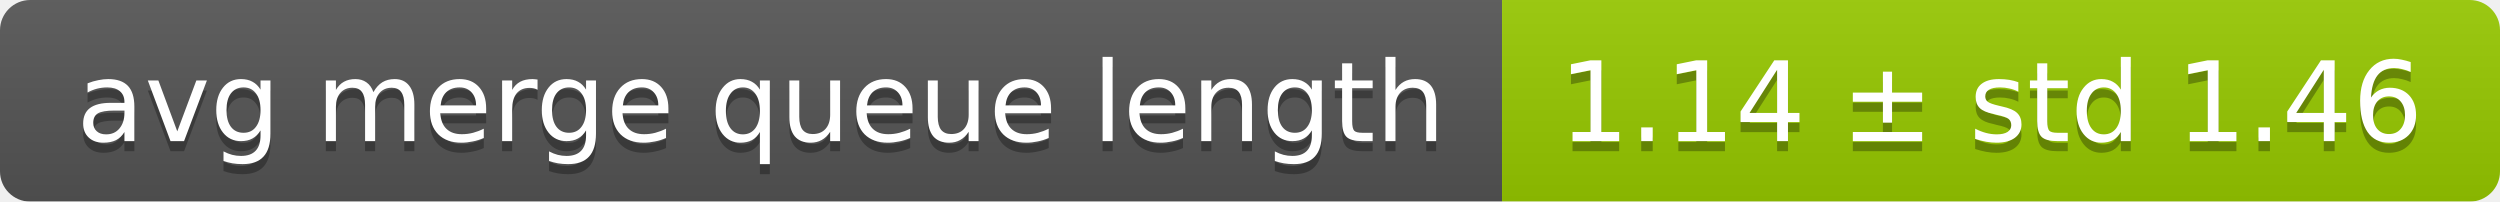
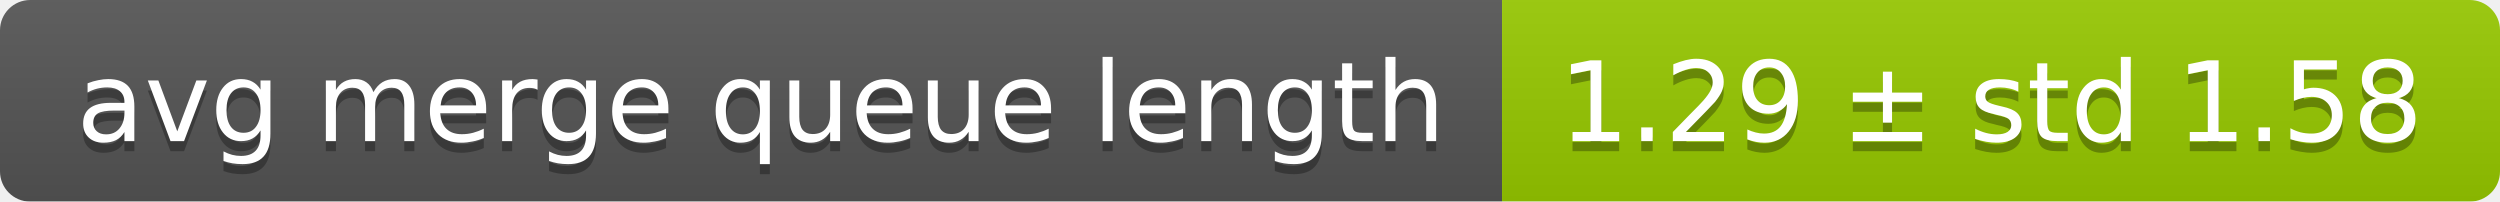
<svg xmlns="http://www.w3.org/2000/svg" width="248" height="20">
  <linearGradient id="smooth" x2="0" y2="100%">
    <stop offset="0" stop-color="#bbb" stop-opacity=".1" />
    <stop offset="1" stop-opacity=".1" />
  </linearGradient>
  <mask id="round">
    <rect width="248" height="20" rx="3" fill="#fff" />
  </mask>
  <g mask="url(#round)">
    <rect width="149" height="20" fill="#555" />
    <rect x="149" width="99" height="20" fill="#97ca00" />
    <rect width="248" height="20" fill="url(#smooth)" />
  </g>
  <g fill="#fff" text-anchor="middle" font-family="DejaVu Sans,Verdana,Geneva,sans-serif" font-size="11">
    <text x="75.5" y="15" fill="#010101" fill-opacity=".3">avg merge queue length</text>
    <text x="75.5" y="14">avg merge queue length</text>
-     <text x="197.5" y="15" fill="#010101" fill-opacity=".3">1.14 ± std 1.46</text>
-     <text x="197.5" y="14">1.14 ± std 1.46</text>
+     <text x="197.5" y="15" fill="#010101" fill-opacity=".3">1.29 ± std 1.58</text>
+     <text x="197.5" y="14">1.29 ± std 1.58</text>
  </g>
</svg>
